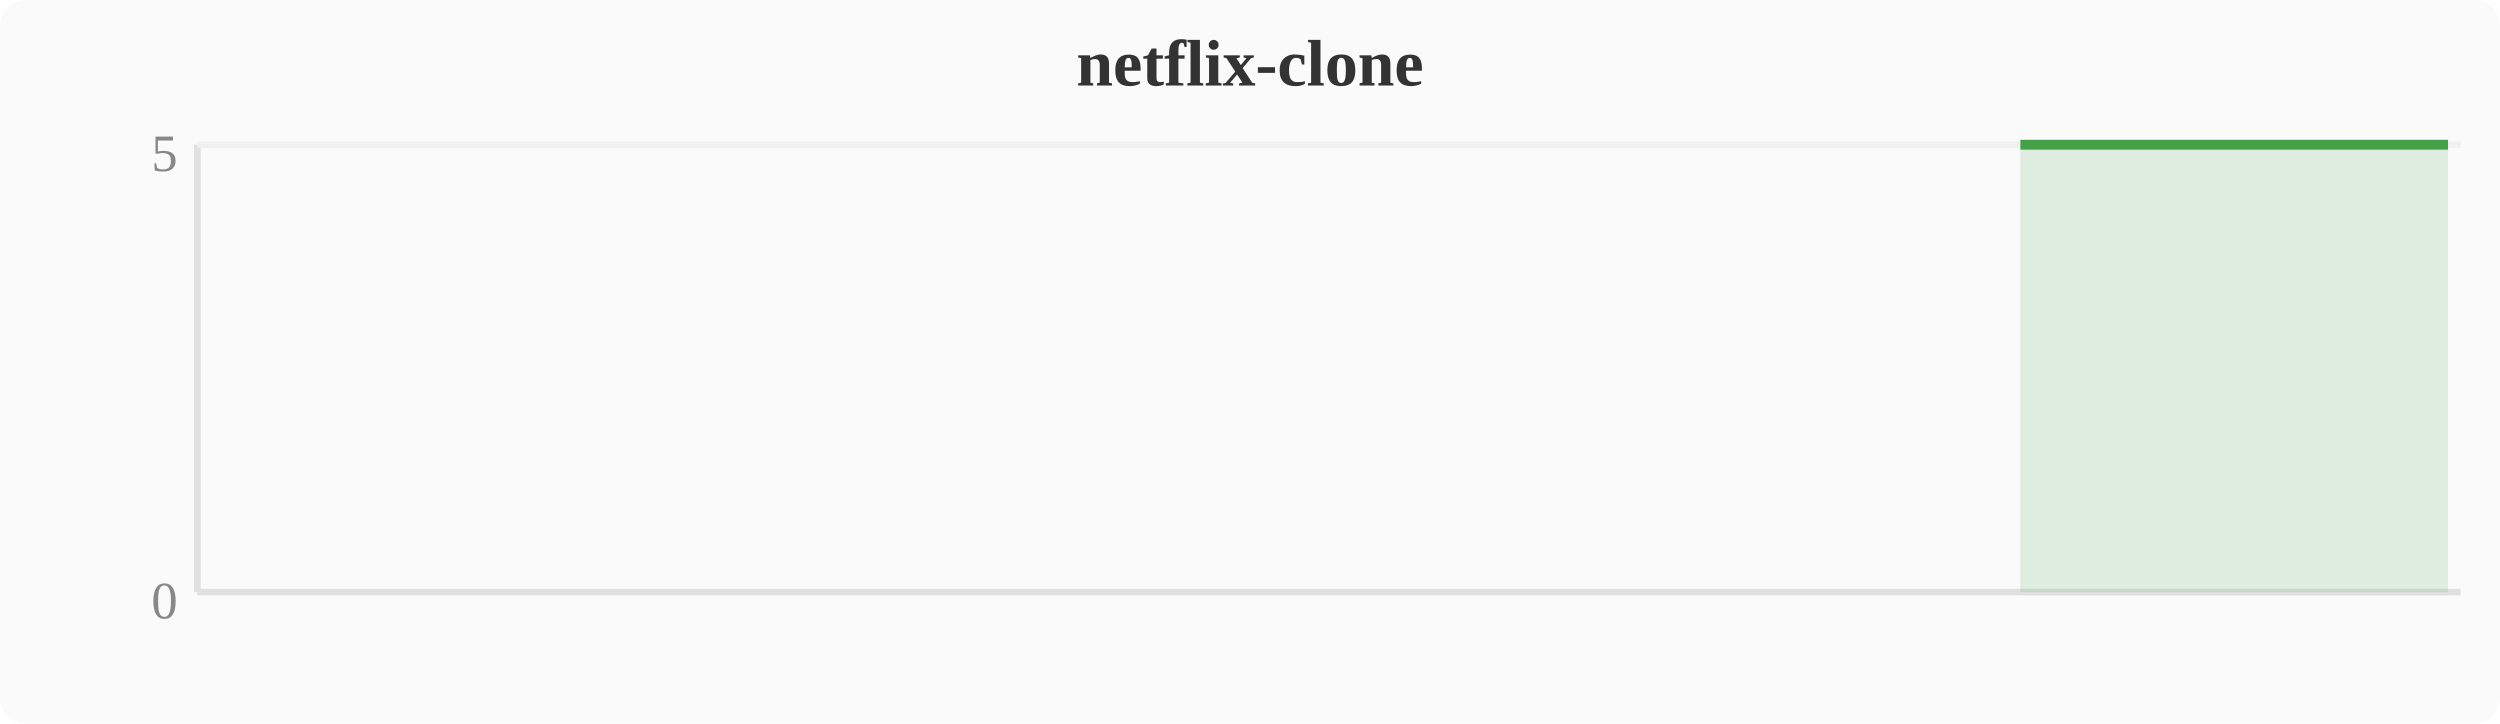
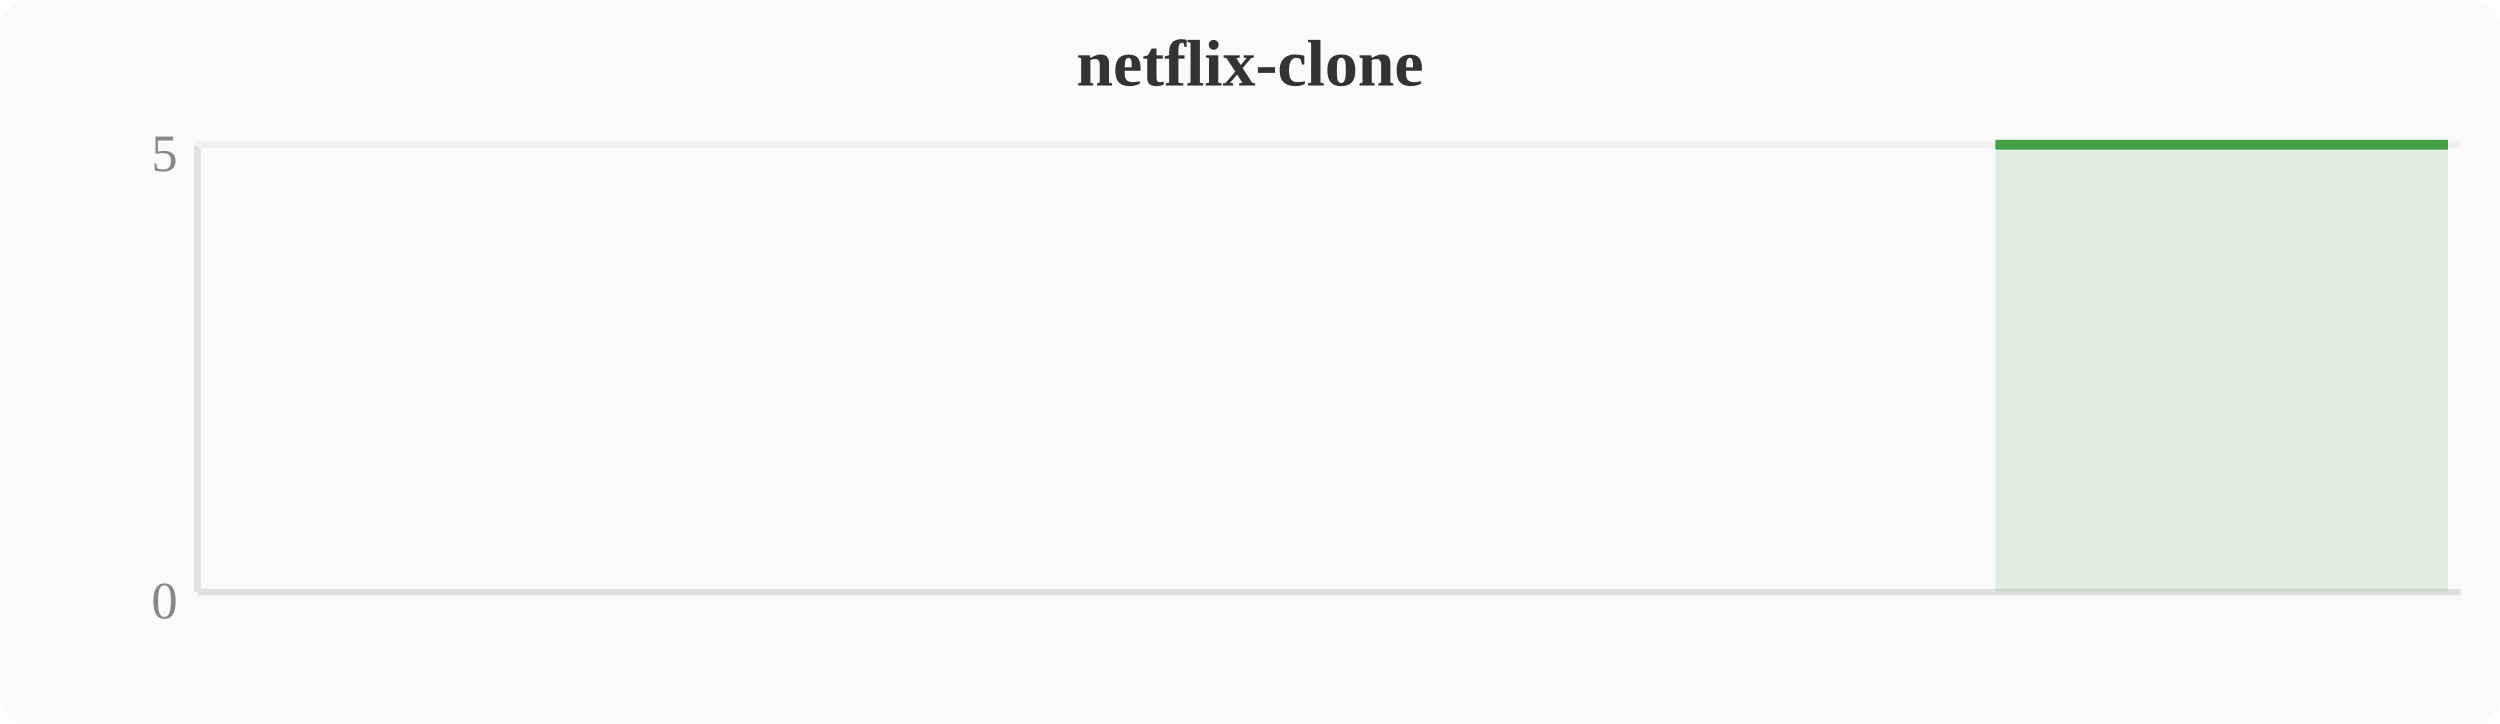
<svg xmlns="http://www.w3.org/2000/svg" width="380" height="110" viewBox="0 0 380 110">
  <rect width="380" height="110" fill="#fafafa" rx="4" />
  <text x="190" y="13" text-anchor="middle" font-size="10" font-weight="bold" fill="#333">netflix-clone</text>
  <line x1="30" y1="22" x2="30" y2="90" stroke="#e0e0e0" stroke-width="1" />
  <line x1="30" y1="90" x2="374" y2="90" stroke="#e0e0e0" stroke-width="1" />
  <line x1="30" y1="22" x2="374" y2="22" stroke="#f0f0f0" stroke-width="1" />
  <text x="27" y="94" text-anchor="end" font-size="8" fill="#888">0</text>
  <text x="27" y="26" text-anchor="end" font-size="8" fill="#888">5</text>
-   <polygon points="307.1,22.0 310.9,22.0 314.8,22.0 318.6,22.0 322.4,22.0 326.2,22.0 330.0,22.0 333.9,22.0 337.7,22.0 341.5,22.0 345.3,22.0 349.2,22.0 353.0,22.0 356.8,22.0 360.6,22.0 364.4,22.0 368.3,22.0 372.1,22.0 372.1,90 307.1,90" fill="#43a047" opacity="0.15" />
-   <polyline points="307.1,22.0 310.9,22.0 314.8,22.0 318.6,22.0 322.4,22.0 326.2,22.0 330.0,22.0 333.9,22.0 337.7,22.0 341.5,22.0 345.3,22.0 349.2,22.0 353.0,22.0 356.8,22.0 360.6,22.0 364.4,22.0 368.3,22.0 372.1,22.0" fill="none" stroke="#43a047" stroke-width="1.5" stroke-linejoin="round" />
+   <polygon points="303.3,22.0 307.1,22.0 310.9,22.0 314.8,22.0 318.6,22.0 322.4,22.0 326.2,22.0 330.0,22.0 333.9,22.0 337.7,22.0 341.5,22.0 345.3,22.0 349.2,22.0 353.0,22.0 356.8,22.0 360.6,22.0 364.4,22.0 368.3,22.0 372.1,22.0 372.1,90 303.3,90" fill="#43a047" opacity="0.15" />
+   <polyline points="303.3,22.0 307.1,22.0 310.9,22.0 314.8,22.0 318.6,22.0 322.4,22.0 326.2,22.0 330.0,22.0 333.9,22.0 337.7,22.0 341.5,22.0 345.3,22.0 349.2,22.0 353.0,22.0 356.8,22.0 360.6,22.0 364.4,22.0 368.3,22.0 372.1,22.0" fill="none" stroke="#43a047" stroke-width="1.5" stroke-linejoin="round" />
</svg>
